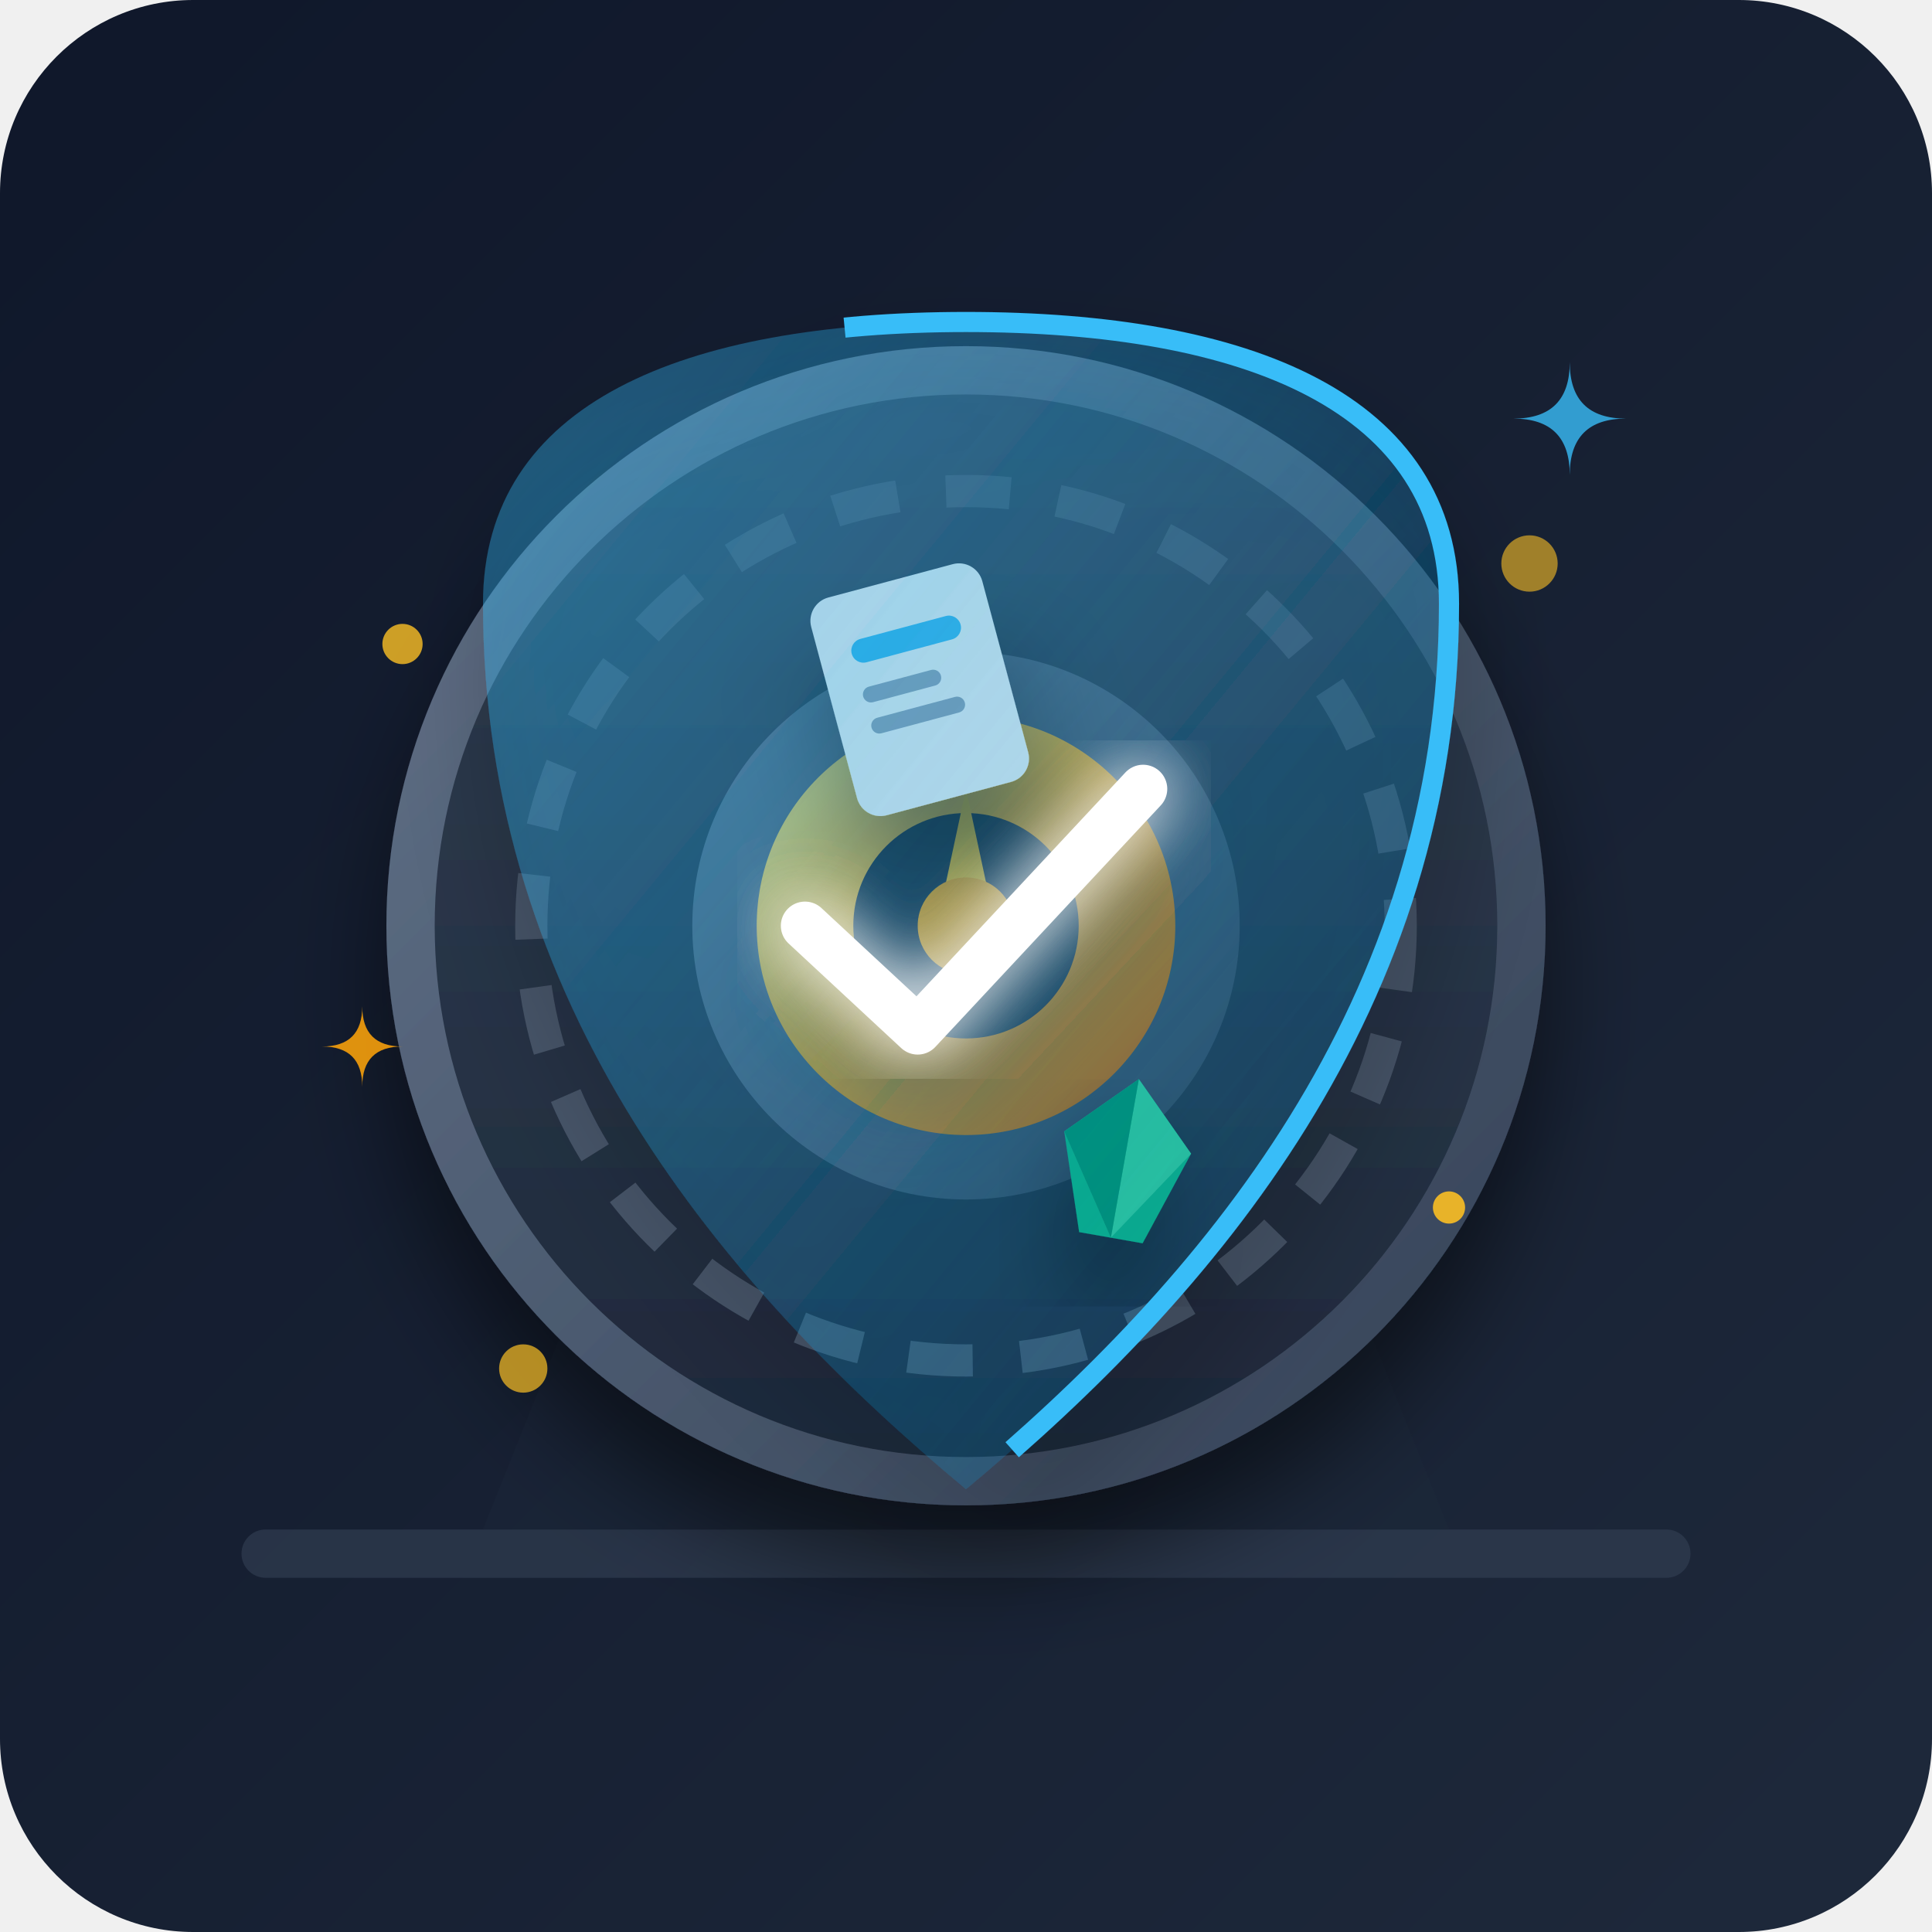
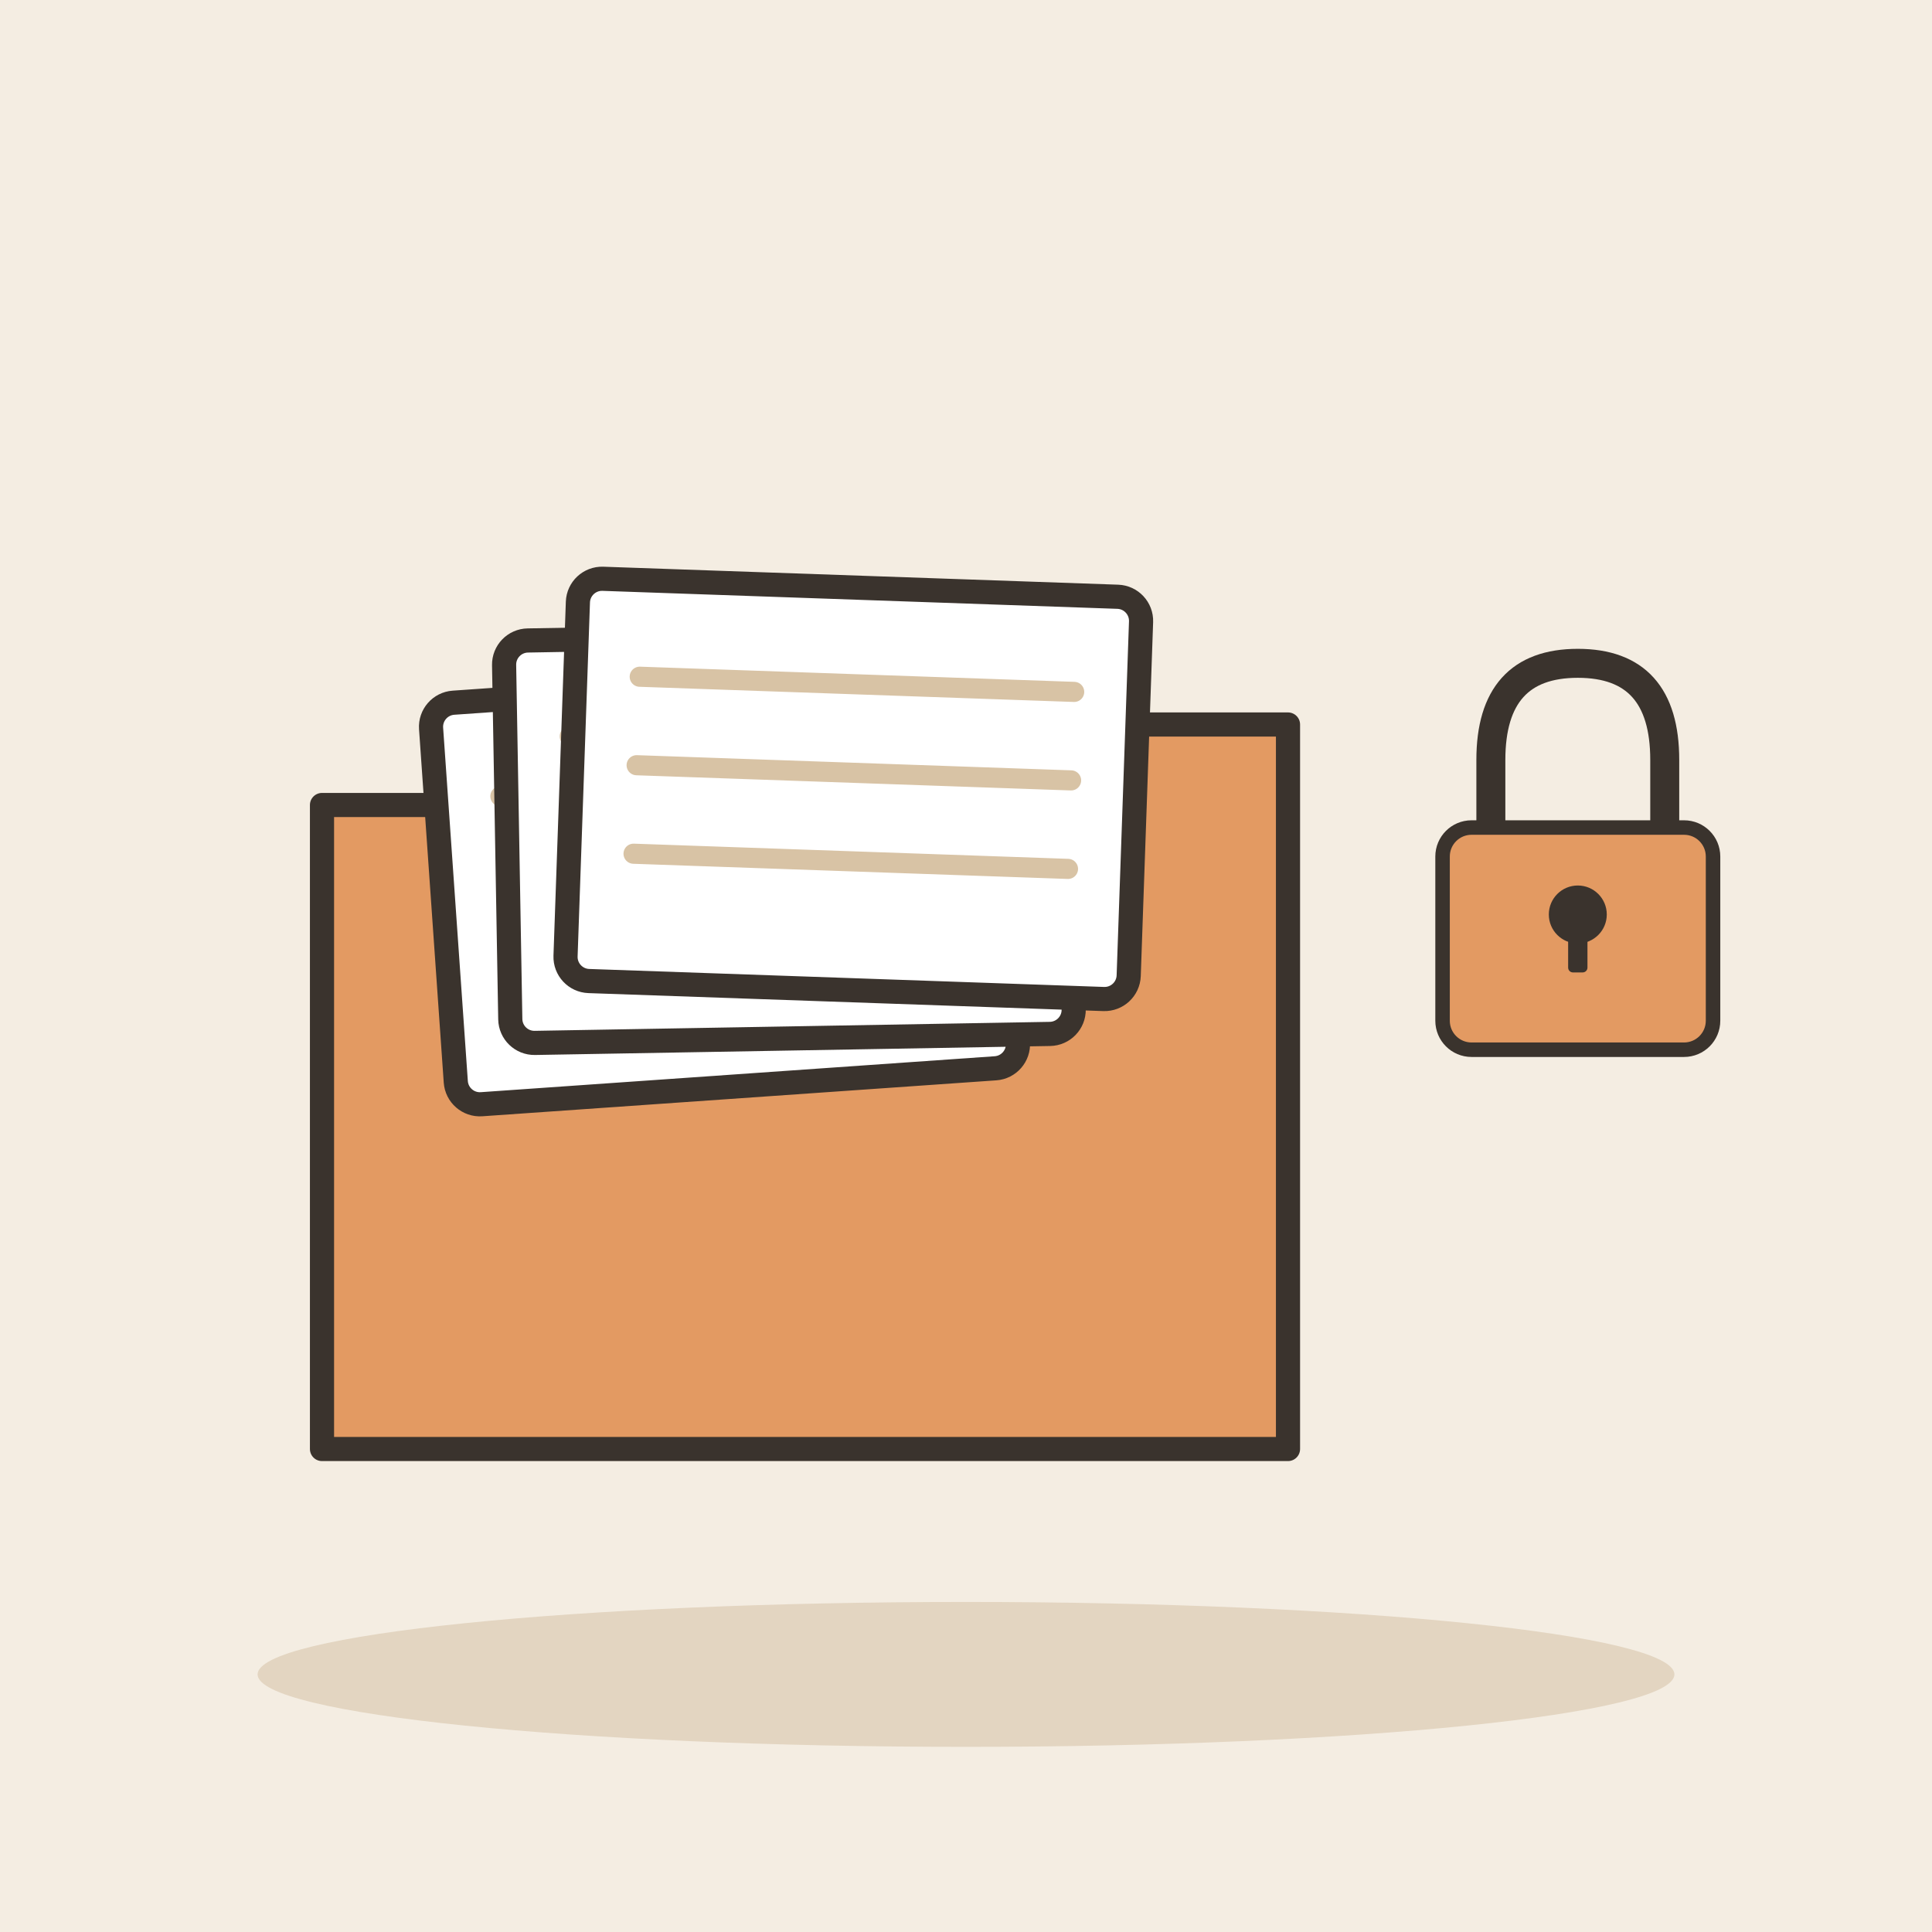
- <svg xmlns="http://www.w3.org/2000/svg" width="240" height="240" viewBox="0 0 240 240">
-   <defs>
-     <linearGradient id="bgGrad" x1="0%" y1="0%" x2="100%" y2="100%">
-       <stop offset="0%" stop-color="#0f172a" />
-       <stop offset="100%" stop-color="#1e293b" />
-     </linearGradient>
-     <radialGradient id="vaultGlow" cx="50%" cy="50%" r="50%">
-       <stop offset="0%" stop-color="#fbbf24" stop-opacity="0.3" />
-       <stop offset="100%" stop-color="#fbbf24" stop-opacity="0" />
-     </radialGradient>
-     <linearGradient id="vaultBody" x1="0%" y1="0%" x2="0%" y2="100%">
-       <stop offset="0%" stop-color="#334155" />
-       <stop offset="100%" stop-color="#1e293b" />
-     </linearGradient>
-     <linearGradient id="vaultRim" x1="0%" y1="0%" x2="100%" y2="100%">
-       <stop offset="0%" stop-color="#64748b" />
-       <stop offset="100%" stop-color="#334155" />
-     </linearGradient>
-     <linearGradient id="goldMetal" x1="0%" y1="0%" x2="100%" y2="100%">
-       <stop offset="0%" stop-color="#fef08a" />
-       <stop offset="50%" stop-color="#f59e0b" />
-       <stop offset="100%" stop-color="#b45309" />
-     </linearGradient>
-     <linearGradient id="shieldGrad" x1="0%" y1="0%" x2="100%" y2="100%">
-       <stop offset="0%" stop-color="#38bdf8" stop-opacity="0.4" />
-       <stop offset="100%" stop-color="#0284c7" stop-opacity="0.1" />
-     </linearGradient>
-     <filter id="shadow" x="-20%" y="-20%" width="140%" height="140%">
-       <feDropShadow dx="0" dy="8" stdDeviation="6" flood-color="#000000" flood-opacity="0.5" />
-     </filter>
-     <filter id="glow" x="-20%" y="-20%" width="140%" height="140%">
-       <feGaussianBlur stdDeviation="4" result="blur" />
-       <feComposite in="SourceGraphic" in2="blur" operator="over" />
-     </filter>
-   </defs>
-   <rect width="240" height="240" rx="24" fill="url(#bgGrad)" />
-   <g opacity="0.6">
-     <rect x="30" y="190" width="180" height="6" rx="3" fill="#334155" />
-     <path d="M 60 190 L 80 140 L 160 140 L 180 190 Z" fill="#1e293b" opacity="0.5" />
+ <svg xmlns="http://www.w3.org/2000/svg" viewBox="0 0 240 240" data-style="editorial">
+   <rect width="240" height="240" fill="#F4EDE2" />
+   <ellipse cx="120" cy="208" rx="88" ry="9" fill="#E3D5C1" />
+   <g transform="translate(100 140)">
+     <path d="M-60 -40L-20 -40L-12 -50L60 -50L60 40L-60 40Z" fill="#E39A62" stroke="#3A332D" stroke-width="3" stroke-linecap="round" stroke-linejoin="round" />
  </g>
-   <circle cx="120" cy="115" r="70" fill="url(#vaultGlow)" filter="url(#glow)" />
-   <g filter="url(#shadow)">
-     <circle cx="120" cy="115" r="72" fill="url(#vaultRim)" />
-     <circle cx="120" cy="115" r="66" fill="url(#vaultBody)" />
-     <circle cx="120" cy="115" r="54" fill="none" stroke="#475569" stroke-width="4" stroke-dasharray="8 6" />
-     <circle cx="120" cy="115" r="34" fill="url(#vaultRim)" />
-     <circle cx="120" cy="115" r="26" fill="url(#goldMetal)" />
-     <circle cx="120" cy="115" r="14" fill="#1e293b" />
-     <polygon points="120,98 123,112 117,112" fill="#fbbf24" />
-     <circle cx="120" cy="115" r="6" fill="#f59e0b" />
+   <g transform="translate(90 110) rotate(-4)">
+     <rect x="-35" y="-25" width="70" height="50" rx="3" fill="#FFFFFF" stroke="#3A332D" stroke-width="3" stroke-linecap="round" stroke-linejoin="round" />
+     <path d="M-27 -13L27 -13" stroke="#D8C3A5" stroke-width="2.5" stroke-linecap="round" fill="none" />
+     <path d="M-27 -2L27 -2" stroke="#D8C3A5" stroke-width="2.5" stroke-linecap="round" fill="none" />
+     <path d="M-27 9L27 9" stroke="#D8C3A5" stroke-width="2.5" stroke-linecap="round" fill="none" />
  </g>
-   <g>
-     <g transform="translate(100, 75) rotate(-15)">
-       <rect x="0" y="0" width="22" height="28" rx="3" fill="#ffffff" filter="url(#shadow)" />
-       <rect x="4" y="6" width="14" height="3" rx="1.5" fill="#38bdf8" />
-       <rect x="4" y="12" width="10" height="2" rx="1" fill="#94a3b8" />
-       <rect x="4" y="16" width="12" height="2" rx="1" fill="#94a3b8" />
-     </g>
-     <g transform="translate(130, 130) rotate(10)" filter="url(#shadow)">
-       <polygon points="12,2 20,10 16,22 8,22 4,10" fill="#10b981" />
-       <polygon points="12,2 20,10 12,22" fill="#34d399" />
-       <polygon points="12,2 4,10 12,22" fill="#059669" />
-     </g>
+   <g transform="translate(98 104) rotate(-1)">
+     <rect x="-35" y="-25" width="70" height="50" rx="3" fill="#FFFFFF" stroke="#3A332D" stroke-width="3" stroke-linecap="round" stroke-linejoin="round" />
+     <path d="M-27 -13L27 -13" stroke="#D8C3A5" stroke-width="2.5" stroke-linecap="round" fill="none" />
+     <path d="M-27 -2L27 -2" stroke="#D8C3A5" stroke-width="2.5" stroke-linecap="round" fill="none" />
+     <path d="M-27 9L27 9" stroke="#D8C3A5" stroke-width="2.5" stroke-linecap="round" fill="none" />
  </g>
-   <g filter="url(#shadow)">
-     <path d="M 120 40               C 155 40, 180 50, 180 75               C 180 125, 150 160, 120 185               C 90 160, 60 125, 60 75               C 60 50, 85 40, 120 40 Z" fill="url(#shieldGrad)" stroke="#38bdf8" stroke-width="2.5" stroke-dasharray="200" stroke-dashoffset="0" />
-     <path d="M 100 115 L 114 128 L 142 98" fill="none" stroke="#ffffff" stroke-width="6" stroke-linecap="round" stroke-linejoin="round" filter="url(#glow)" />
+   <g transform="translate(106 98) rotate(2)">
+     <rect x="-35" y="-25" width="70" height="50" rx="3" fill="#FFFFFF" stroke="#3A332D" stroke-width="3" stroke-linecap="round" stroke-linejoin="round" />
+     <path d="M-27 -13L27 -13" stroke="#D8C3A5" stroke-width="2.5" stroke-linecap="round" fill="none" />
+     <path d="M-27 -2L27 -2" stroke="#D8C3A5" stroke-width="2.5" stroke-linecap="round" fill="none" />
+     <path d="M-27 9L27 9" stroke="#D8C3A5" stroke-width="2.5" stroke-linecap="round" fill="none" />
  </g>
-   <g fill="#fbbf24">
-     <circle cx="50" cy="80" r="2.5" opacity="0.8" />
-     <circle cx="190" cy="70" r="3.5" opacity="0.6" />
-     <circle cx="180" cy="150" r="2" opacity="0.9" />
-     <circle cx="65" cy="170" r="3" opacity="0.7" />
-     <path d="M 195 45 Q 195 52 202 52 Q 195 52 195 59 Q 195 52 188 52 Q 195 52 195 45" fill="#38bdf8" opacity="0.8" />
-     <path d="M 45 125 Q 45 130 50 130 Q 45 130 45 135 Q 45 130 40 130 Q 45 130 45 125" fill="#f59e0b" opacity="0.9" />
+   <g transform="translate(196 110) scale(0.6 0.6)">
+     <path d="M-18 -10L-18 -26Q-18 -46 0 -46Q18 -46 18 -26L18 -10" fill="none" stroke="#3A332D" stroke-width="6" stroke-linecap="round" stroke-linejoin="round" />
+     <rect x="-28" y="-12" width="56" height="46" rx="6" fill="#E39A62" stroke="#3A332D" stroke-width="3" stroke-linecap="round" stroke-linejoin="round" />
+     <circle cx="0" cy="6" r="6" fill="#3A332D" />
+     <rect x="-2" y="6" width="4" height="12" rx="1" fill="#3A332D" />
  </g>
</svg>
